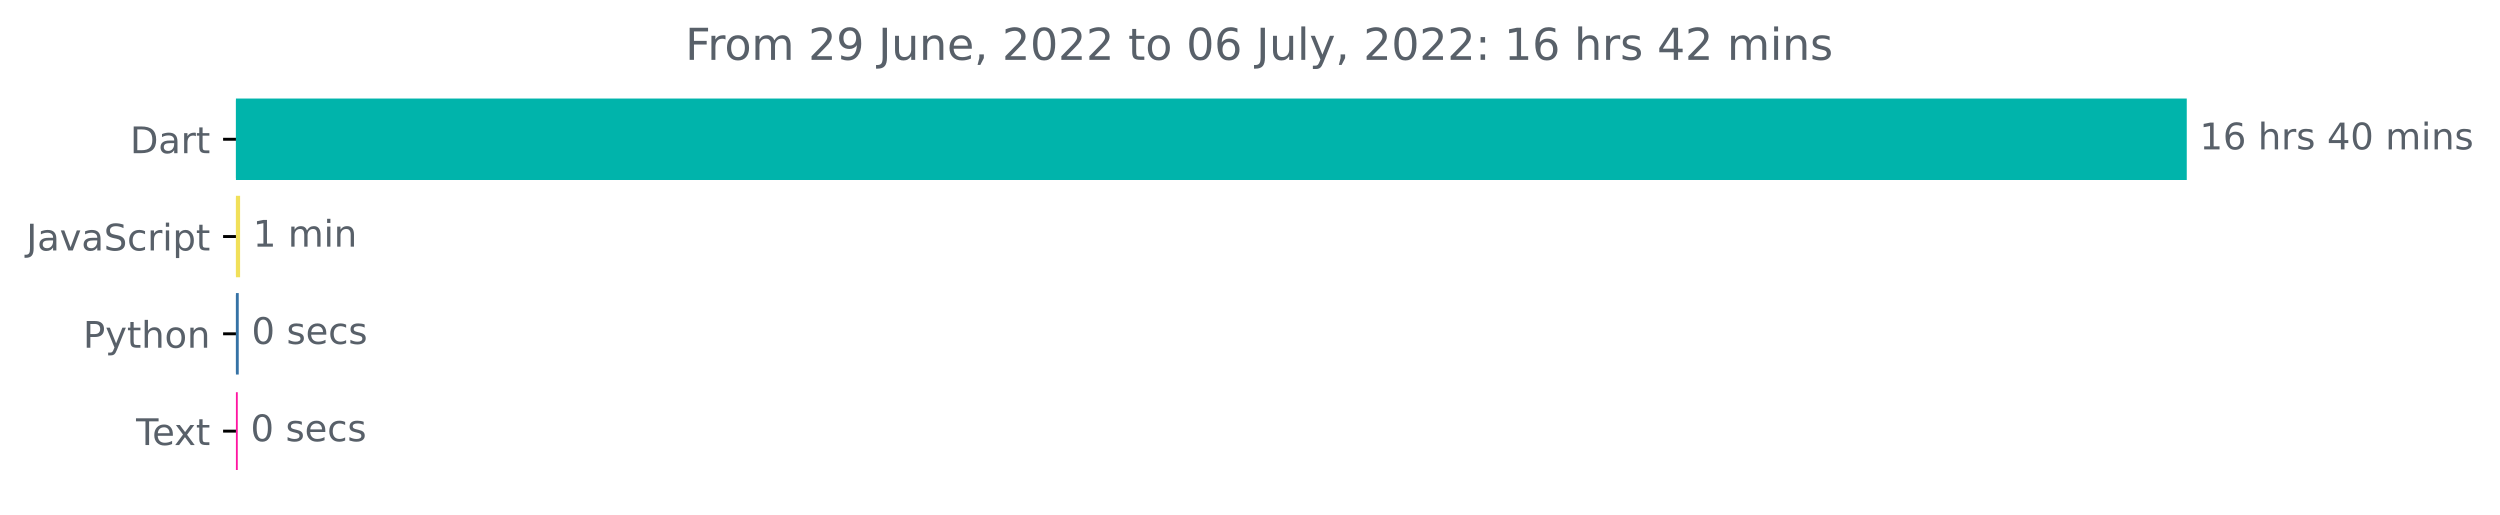
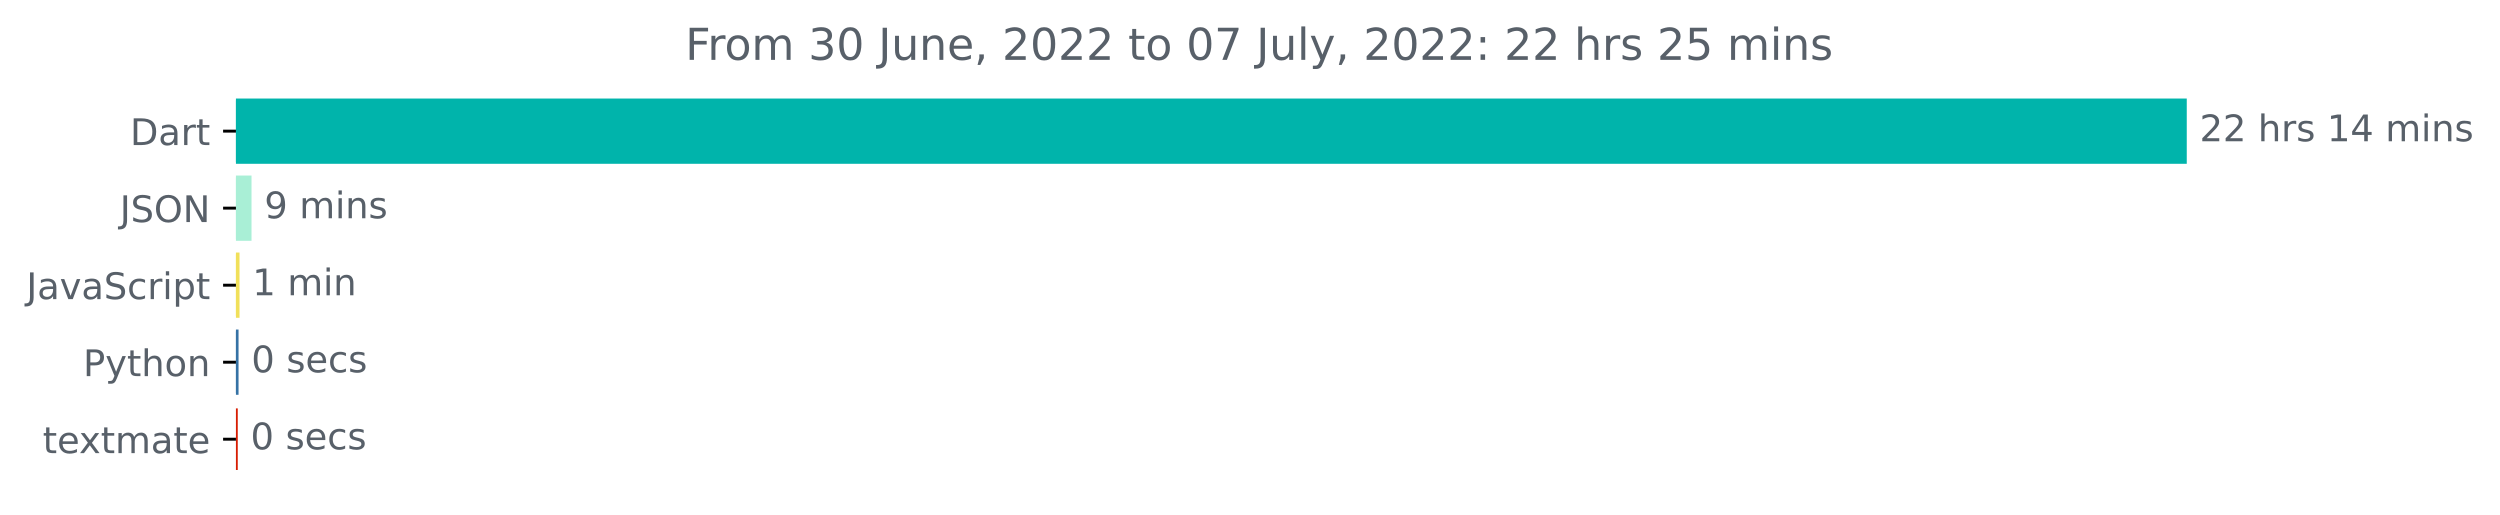
<svg xmlns="http://www.w3.org/2000/svg" xmlns:xlink="http://www.w3.org/1999/xlink" width="681.666pt" height="140.398pt" viewBox="0 0 681.666 140.398" version="1.1">
  <defs>
    <style type="text/css">*{stroke-linejoin: round; stroke-linecap: butt}</style>
  </defs>
  <g id="figure_1">
    <g id="patch_1">
      <path d="M -0 140.398  L 681.666 140.398  L 681.666 0  L -0 0  L -0 140.398  z " style="fill: none" />
    </g>
    <g id="axes_1">
      <g id="patch_2">
-         <path d="M 64.33 27.358  L 595.758 27.358  L 595.758 48.579  L 64.33 48.579  z " clip-path="url(#p0838e9cdb0)" style="fill: #00b4ab; stroke: #00b4ab; stroke-linejoin: miter" />
+         <path d="M 64.33 27.358  L 595.758 27.358  L 595.758 44.158  L 64.33 44.158  z " clip-path="url(#pe335fc9b5b)" style="fill: #00b4ab; stroke: #00b4ab; stroke-linejoin: miter" />
      </g>
      <g id="patch_3">
-         <path d="M 64.33 53.884  L 64.968 53.884  L 64.968 75.105  L 64.33 75.105  z " clip-path="url(#p0838e9cdb0)" style="fill: #f1e05a; stroke: #f1e05a; stroke-linejoin: miter" />
+         <path d="M 64.33 48.358  L 68.081 48.358  L 68.081 65.158  L 64.33 65.158  z " clip-path="url(#pe335fc9b5b)" style="fill: #a9efd6; stroke: #a9efd6; stroke-linejoin: miter" />
      </g>
      <g id="patch_4">
-         <path d="M 64.33 80.411  L 64.596 80.411  L 64.596 101.632  L 64.33 101.632  z " clip-path="url(#p0838e9cdb0)" style="fill: #3572a5; stroke: #3572a5; stroke-linejoin: miter" />
+         <path d="M 64.33 69.358  L 64.812 69.358  L 64.812 86.158  L 64.33 86.158  z " clip-path="url(#pe335fc9b5b)" style="fill: #f1e05a; stroke: #f1e05a; stroke-linejoin: miter" />
      </g>
      <g id="patch_5">
-         <path d="M 64.33 106.937  L 64.33 106.937  L 64.33 128.158  L 64.33 128.158  z " clip-path="url(#p0838e9cdb0)" style="fill: #ff15a1; stroke: #ff15a1; stroke-linejoin: miter" />
+         <path d="M 64.33 90.358  L 64.544 90.358  L 64.544 107.158  L 64.33 107.158  z " clip-path="url(#pe335fc9b5b)" style="fill: #3572a5; stroke: #3572a5; stroke-linejoin: miter" />
+       </g>
+       <g id="patch_6">
+         <path d="M 64.33 111.358  L 64.33 111.358  L 64.33 128.158  L 64.33 128.158  z " clip-path="url(#pe335fc9b5b)" style="fill: #d71d02; stroke: #d71d02; stroke-linejoin: miter" />
      </g>
      <g id="matplotlib.axis_1" />
      <g id="matplotlib.axis_2">
        <g id="ytick_1">
          <g id="line2d_1">
            <defs>
-               <path id="mcb1843655e" d="M 0 0  L -3.5 0  " style="stroke: #000000; stroke-width: 0.8" />
+               <path id="m3f60614066" d="M 0 0  L -3.5 0  " style="stroke: #000000; stroke-width: 0.8" />
            </defs>
            <g>
-               <use xlink:href="#mcb1843655e" x="64.33" y="37.969" style="stroke: #000000; stroke-width: 0.8" />
+               <use xlink:href="#m3f60614066" x="64.33" y="35.758" style="stroke: #000000; stroke-width: 0.8" />
            </g>
          </g>
          <g id="text_1">
-             <g style="fill: #586069" transform="translate(35.47031 41.76787)scale(0.1 -0.1)">
+             <g style="fill: #586069" transform="translate(35.47031 39.55734)scale(0.1 -0.1)">
              <defs>
                <path id="DejaVuSans-44" d="M 1259 4147  L 1259 519  L 2022 519  Q 2988 519 3436 956  Q 3884 1394 3884 2338  Q 3884 3275 3436 3711  Q 2988 4147 2022 4147  L 1259 4147  z M 628 4666  L 1925 4666  Q 3281 4666 3915 4102  Q 4550 3538 4550 2338  Q 4550 1131 3912 565  Q 3275 0 1925 0  L 628 0  L 628 4666  z " transform="scale(0.015625)" />
                <path id="DejaVuSans-61" d="M 2194 1759  Q 1497 1759 1228 1600  Q 959 1441 959 1056  Q 959 750 1161 570  Q 1363 391 1709 391  Q 2188 391 2477 730  Q 2766 1069 2766 1631  L 2766 1759  L 2194 1759  z M 3341 1997  L 3341 0  L 2766 0  L 2766 531  Q 2569 213 2275 61  Q 1981 -91 1556 -91  Q 1019 -91 701 211  Q 384 513 384 1019  Q 384 1609 779 1909  Q 1175 2209 1959 2209  L 2766 2209  L 2766 2266  Q 2766 2663 2505 2880  Q 2244 3097 1772 3097  Q 1472 3097 1187 3025  Q 903 2953 641 2809  L 641 3341  Q 956 3463 1253 3523  Q 1550 3584 1831 3584  Q 2591 3584 2966 3190  Q 3341 2797 3341 1997  z " transform="scale(0.015625)" />
                <path id="DejaVuSans-72" d="M 2631 2963  Q 2534 3019 2420 3045  Q 2306 3072 2169 3072  Q 1681 3072 1420 2755  Q 1159 2438 1159 1844  L 1159 0  L 581 0  L 581 3500  L 1159 3500  L 1159 2956  Q 1341 3275 1631 3429  Q 1922 3584 2338 3584  Q 2397 3584 2469 3576  Q 2541 3569 2628 3553  L 2631 2963  z " transform="scale(0.015625)" />
                <path id="DejaVuSans-74" d="M 1172 4494  L 1172 3500  L 2356 3500  L 2356 3053  L 1172 3053  L 1172 1153  Q 1172 725 1289 603  Q 1406 481 1766 481  L 2356 481  L 2356 0  L 1766 0  Q 1100 0 847 248  Q 594 497 594 1153  L 594 3053  L 172 3053  L 172 3500  L 594 3500  L 594 4494  L 1172 4494  z " transform="scale(0.015625)" />
              </defs>
              <use xlink:href="#DejaVuSans-44" />
              <use xlink:href="#DejaVuSans-61" x="77.002" />
              <use xlink:href="#DejaVuSans-72" x="138.281" />
              <use xlink:href="#DejaVuSans-74" x="179.395" />
            </g>
          </g>
        </g>
        <g id="ytick_2">
          <g id="line2d_2">
            <g>
-               <use xlink:href="#mcb1843655e" x="64.33" y="64.495" style="stroke: #000000; stroke-width: 0.8" />
+               <use xlink:href="#m3f60614066" x="64.33" y="56.758" style="stroke: #000000; stroke-width: 0.8" />
            </g>
          </g>
          <g id="text_2">
-             <g style="fill: #586069" transform="translate(7.2 68.29419)scale(0.1 -0.1)">
+             <g style="fill: #586069" transform="translate(32.67813 60.55734)scale(0.1 -0.1)">
              <defs>
                <path id="DejaVuSans-4a" d="M 628 4666  L 1259 4666  L 1259 325  Q 1259 -519 939 -900  Q 619 -1281 -91 -1281  L -331 -1281  L -331 -750  L -134 -750  Q 284 -750 456 -515  Q 628 -281 628 325  L 628 4666  z " transform="scale(0.015625)" />
+                 <path id="DejaVuSans-53" d="M 3425 4513  L 3425 3897  Q 3066 4069 2747 4153  Q 2428 4238 2131 4238  Q 1616 4238 1336 4038  Q 1056 3838 1056 3469  Q 1056 3159 1242 3001  Q 1428 2844 1947 2747  L 2328 2669  Q 3034 2534 3370 2195  Q 3706 1856 3706 1288  Q 3706 609 3251 259  Q 2797 -91 1919 -91  Q 1588 -91 1214 -16  Q 841 59 441 206  L 441 856  Q 825 641 1194 531  Q 1563 422 1919 422  Q 2459 422 2753 634  Q 3047 847 3047 1241  Q 3047 1584 2836 1778  Q 2625 1972 2144 2069  L 1759 2144  Q 1053 2284 737 2584  Q 422 2884 422 3419  Q 422 4038 858 4394  Q 1294 4750 2059 4750  Q 2388 4750 2728 4690  Q 3069 4631 3425 4513  z " transform="scale(0.015625)" />
+                 <path id="DejaVuSans-4f" d="M 2522 4238  Q 1834 4238 1429 3725  Q 1025 3213 1025 2328  Q 1025 1447 1429 934  Q 1834 422 2522 422  Q 3209 422 3611 934  Q 4013 1447 4013 2328  Q 4013 3213 3611 3725  Q 3209 4238 2522 4238  z M 2522 4750  Q 3503 4750 4090 4092  Q 4678 3434 4678 2328  Q 4678 1225 4090 567  Q 3503 -91 2522 -91  Q 1538 -91 948 565  Q 359 1222 359 2328  Q 359 3434 948 4092  Q 1538 4750 2522 4750  z " transform="scale(0.015625)" />
+                 <path id="DejaVuSans-4e" d="M 628 4666  L 1478 4666  L 3547 763  L 3547 4666  L 4159 4666  L 4159 0  L 3309 0  L 1241 3903  L 1241 0  L 628 0  L 628 4666  z " transform="scale(0.015625)" />
+               </defs>
+               <use xlink:href="#DejaVuSans-4a" />
+               <use xlink:href="#DejaVuSans-53" x="29.492" />
+               <use xlink:href="#DejaVuSans-4f" x="92.969" />
+               <use xlink:href="#DejaVuSans-4e" x="171.68" />
+             </g>
+           </g>
+         </g>
+         <g id="ytick_3">
+           <g id="line2d_3">
+             <g>
+               <use xlink:href="#m3f60614066" x="64.33" y="77.758" style="stroke: #000000; stroke-width: 0.8" />
+             </g>
+           </g>
+           <g id="text_3">
+             <g style="fill: #586069" transform="translate(7.2 81.55734)scale(0.1 -0.1)">
+               <defs>
                <path id="DejaVuSans-76" d="M 191 3500  L 800 3500  L 1894 563  L 2988 3500  L 3597 3500  L 2284 0  L 1503 0  L 191 3500  z " transform="scale(0.015625)" />
-                 <path id="DejaVuSans-53" d="M 3425 4513  L 3425 3897  Q 3066 4069 2747 4153  Q 2428 4238 2131 4238  Q 1616 4238 1336 4038  Q 1056 3838 1056 3469  Q 1056 3159 1242 3001  Q 1428 2844 1947 2747  L 2328 2669  Q 3034 2534 3370 2195  Q 3706 1856 3706 1288  Q 3706 609 3251 259  Q 2797 -91 1919 -91  Q 1588 -91 1214 -16  Q 841 59 441 206  L 441 856  Q 825 641 1194 531  Q 1563 422 1919 422  Q 2459 422 2753 634  Q 3047 847 3047 1241  Q 3047 1584 2836 1778  Q 2625 1972 2144 2069  L 1759 2144  Q 1053 2284 737 2584  Q 422 2884 422 3419  Q 422 4038 858 4394  Q 1294 4750 2059 4750  Q 2388 4750 2728 4690  Q 3069 4631 3425 4513  z " transform="scale(0.015625)" />
                <path id="DejaVuSans-63" d="M 3122 3366  L 3122 2828  Q 2878 2963 2633 3030  Q 2388 3097 2138 3097  Q 1578 3097 1268 2742  Q 959 2388 959 1747  Q 959 1106 1268 751  Q 1578 397 2138 397  Q 2388 397 2633 464  Q 2878 531 3122 666  L 3122 134  Q 2881 22 2623 -34  Q 2366 -91 2075 -91  Q 1284 -91 818 406  Q 353 903 353 1747  Q 353 2603 823 3093  Q 1294 3584 2113 3584  Q 2378 3584 2631 3529  Q 2884 3475 3122 3366  z " transform="scale(0.015625)" />
                <path id="DejaVuSans-69" d="M 603 3500  L 1178 3500  L 1178 0  L 603 0  L 603 3500  z M 603 4863  L 1178 4863  L 1178 4134  L 603 4134  L 603 4863  z " transform="scale(0.015625)" />
                <path id="DejaVuSans-70" d="M 1159 525  L 1159 -1331  L 581 -1331  L 581 3500  L 1159 3500  L 1159 2969  Q 1341 3281 1617 3432  Q 1894 3584 2278 3584  Q 2916 3584 3314 3078  Q 3713 2572 3713 1747  Q 3713 922 3314 415  Q 2916 -91 2278 -91  Q 1894 -91 1617 61  Q 1341 213 1159 525  z M 3116 1747  Q 3116 2381 2855 2742  Q 2594 3103 2138 3103  Q 1681 3103 1420 2742  Q 1159 2381 1159 1747  Q 1159 1113 1420 752  Q 1681 391 2138 391  Q 2594 391 2855 752  Q 3116 1113 3116 1747  z " transform="scale(0.015625)" />
              </defs>
              <use xlink:href="#DejaVuSans-4a" />
              <use xlink:href="#DejaVuSans-61" x="29.492" />
              <use xlink:href="#DejaVuSans-76" x="90.771" />
              <use xlink:href="#DejaVuSans-61" x="149.951" />
              <use xlink:href="#DejaVuSans-53" x="211.23" />
              <use xlink:href="#DejaVuSans-63" x="274.707" />
              <use xlink:href="#DejaVuSans-72" x="329.688" />
              <use xlink:href="#DejaVuSans-69" x="370.801" />
              <use xlink:href="#DejaVuSans-70" x="398.584" />
              <use xlink:href="#DejaVuSans-74" x="462.061" />
            </g>
          </g>
        </g>
-         <g id="ytick_3">
-           <g id="line2d_3">
-             <g>
-               <use xlink:href="#mcb1843655e" x="64.33" y="91.021" style="stroke: #000000; stroke-width: 0.8" />
-             </g>
-           </g>
-           <g id="text_3">
-             <g style="fill: #586069" transform="translate(22.66719 94.8205)scale(0.1 -0.1)">
+         <g id="ytick_4">
+           <g id="line2d_4">
+             <g>
+               <use xlink:href="#m3f60614066" x="64.33" y="98.758" style="stroke: #000000; stroke-width: 0.8" />
+             </g>
+           </g>
+           <g id="text_4">
+             <g style="fill: #586069" transform="translate(22.66719 102.5573)scale(0.1 -0.1)">
              <defs>
                <path id="DejaVuSans-50" d="M 1259 4147  L 1259 2394  L 2053 2394  Q 2494 2394 2734 2622  Q 2975 2850 2975 3272  Q 2975 3691 2734 3919  Q 2494 4147 2053 4147  L 1259 4147  z M 628 4666  L 2053 4666  Q 2838 4666 3239 4311  Q 3641 3956 3641 3272  Q 3641 2581 3239 2228  Q 2838 1875 2053 1875  L 1259 1875  L 1259 0  L 628 0  L 628 4666  z " transform="scale(0.015625)" />
                <path id="DejaVuSans-79" d="M 2059 -325  Q 1816 -950 1584 -1140  Q 1353 -1331 966 -1331  L 506 -1331  L 506 -850  L 844 -850  Q 1081 -850 1212 -737  Q 1344 -625 1503 -206  L 1606 56  L 191 3500  L 800 3500  L 1894 763  L 2988 3500  L 3597 3500  L 2059 -325  z " transform="scale(0.015625)" />
                <path id="DejaVuSans-68" d="M 3513 2113  L 3513 0  L 2938 0  L 2938 2094  Q 2938 2591 2744 2837  Q 2550 3084 2163 3084  Q 1697 3084 1428 2787  Q 1159 2491 1159 1978  L 1159 0  L 581 0  L 581 4863  L 1159 4863  L 1159 2956  Q 1366 3272 1645 3428  Q 1925 3584 2291 3584  Q 2894 3584 3203 3211  Q 3513 2838 3513 2113  z " transform="scale(0.015625)" />
                <path id="DejaVuSans-6f" d="M 1959 3097  Q 1497 3097 1228 2736  Q 959 2375 959 1747  Q 959 1119 1226 758  Q 1494 397 1959 397  Q 2419 397 2687 759  Q 2956 1122 2956 1747  Q 2956 2369 2687 2733  Q 2419 3097 1959 3097  z M 1959 3584  Q 2709 3584 3137 3096  Q 3566 2609 3566 1747  Q 3566 888 3137 398  Q 2709 -91 1959 -91  Q 1206 -91 779 398  Q 353 888 353 1747  Q 353 2609 779 3096  Q 1206 3584 1959 3584  z " transform="scale(0.015625)" />
                <path id="DejaVuSans-6e" d="M 3513 2113  L 3513 0  L 2938 0  L 2938 2094  Q 2938 2591 2744 2837  Q 2550 3084 2163 3084  Q 1697 3084 1428 2787  Q 1159 2491 1159 1978  L 1159 0  L 581 0  L 581 3500  L 1159 3500  L 1159 2956  Q 1366 3272 1645 3428  Q 1925 3584 2291 3584  Q 2894 3584 3203 3211  Q 3513 2838 3513 2113  z " transform="scale(0.015625)" />
              </defs>
              <use xlink:href="#DejaVuSans-50" />
              <use xlink:href="#DejaVuSans-79" x="60.303" />
              <use xlink:href="#DejaVuSans-74" x="119.482" />
              <use xlink:href="#DejaVuSans-68" x="158.691" />
              <use xlink:href="#DejaVuSans-6f" x="222.07" />
              <use xlink:href="#DejaVuSans-6e" x="283.252" />
            </g>
          </g>
        </g>
-         <g id="ytick_4">
-           <g id="line2d_4">
-             <g>
-               <use xlink:href="#mcb1843655e" x="64.33" y="117.548" style="stroke: #000000; stroke-width: 0.8" />
-             </g>
-           </g>
-           <g id="text_4">
-             <g style="fill: #586069" transform="translate(37.10469 121.3468)scale(0.1 -0.1)">
-               <defs>
-                 <path id="DejaVuSans-54" d="M -19 4666  L 3928 4666  L 3928 4134  L 2272 4134  L 2272 0  L 1638 0  L 1638 4134  L -19 4134  L -19 4666  z " transform="scale(0.015625)" />
+         <g id="ytick_5">
+           <g id="line2d_5">
+             <g>
+               <use xlink:href="#m3f60614066" x="64.33" y="119.758" style="stroke: #000000; stroke-width: 0.8" />
+             </g>
+           </g>
+           <g id="text_5">
+             <g style="fill: #586069" transform="translate(11.65 123.5573)scale(0.1 -0.1)">
+               <defs>
                <path id="DejaVuSans-65" d="M 3597 1894  L 3597 1613  L 953 1613  Q 991 1019 1311 708  Q 1631 397 2203 397  Q 2534 397 2845 478  Q 3156 559 3463 722  L 3463 178  Q 3153 47 2828 -22  Q 2503 -91 2169 -91  Q 1331 -91 842 396  Q 353 884 353 1716  Q 353 2575 817 3079  Q 1281 3584 2069 3584  Q 2775 3584 3186 3129  Q 3597 2675 3597 1894  z M 3022 2063  Q 3016 2534 2758 2815  Q 2500 3097 2075 3097  Q 1594 3097 1305 2825  Q 1016 2553 972 2059  L 3022 2063  z " transform="scale(0.015625)" />
                <path id="DejaVuSans-78" d="M 3513 3500  L 2247 1797  L 3578 0  L 2900 0  L 1881 1375  L 863 0  L 184 0  L 1544 1831  L 300 3500  L 978 3500  L 1906 2253  L 2834 3500  L 3513 3500  z " transform="scale(0.015625)" />
-               </defs>
-               <use xlink:href="#DejaVuSans-54" />
-               <use xlink:href="#DejaVuSans-65" x="44.084" />
-               <use xlink:href="#DejaVuSans-78" x="103.857" />
-               <use xlink:href="#DejaVuSans-74" x="163.037" />
-             </g>
-           </g>
-         </g>
-       </g>
-       <g id="text_5">
-         <g style="fill: #586069" transform="translate(599.7583 40.72803)scale(0.1 -0.1)">
-           <defs>
-             <path id="DejaVuSans-31" d="M 794 531  L 1825 531  L 1825 4091  L 703 3866  L 703 4441  L 1819 4666  L 2450 4666  L 2450 531  L 3481 531  L 3481 0  L 794 0  L 794 531  z " transform="scale(0.015625)" />
-             <path id="DejaVuSans-36" d="M 2113 2584  Q 1688 2584 1439 2293  Q 1191 2003 1191 1497  Q 1191 994 1439 701  Q 1688 409 2113 409  Q 2538 409 2786 701  Q 3034 994 3034 1497  Q 3034 2003 2786 2293  Q 2538 2584 2113 2584  z M 3366 4563  L 3366 3988  Q 3128 4100 2886 4159  Q 2644 4219 2406 4219  Q 1781 4219 1451 3797  Q 1122 3375 1075 2522  Q 1259 2794 1537 2939  Q 1816 3084 2150 3084  Q 2853 3084 3261 2657  Q 3669 2231 3669 1497  Q 3669 778 3244 343  Q 2819 -91 2113 -91  Q 1303 -91 875 529  Q 447 1150 447 2328  Q 447 3434 972 4092  Q 1497 4750 2381 4750  Q 2619 4750 2861 4703  Q 3103 4656 3366 4563  z " transform="scale(0.015625)" />
+                 <path id="DejaVuSans-6d" d="M 3328 2828  Q 3544 3216 3844 3400  Q 4144 3584 4550 3584  Q 5097 3584 5394 3201  Q 5691 2819 5691 2113  L 5691 0  L 5113 0  L 5113 2094  Q 5113 2597 4934 2840  Q 4756 3084 4391 3084  Q 3944 3084 3684 2787  Q 3425 2491 3425 1978  L 3425 0  L 2847 0  L 2847 2094  Q 2847 2600 2669 2842  Q 2491 3084 2119 3084  Q 1678 3084 1418 2786  Q 1159 2488 1159 1978  L 1159 0  L 581 0  L 581 3500  L 1159 3500  L 1159 2956  Q 1356 3278 1631 3431  Q 1906 3584 2284 3584  Q 2666 3584 2933 3390  Q 3200 3197 3328 2828  z " transform="scale(0.015625)" />
+               </defs>
+               <use xlink:href="#DejaVuSans-74" />
+               <use xlink:href="#DejaVuSans-65" x="39.209" />
+               <use xlink:href="#DejaVuSans-78" x="98.982" />
+               <use xlink:href="#DejaVuSans-74" x="158.162" />
+               <use xlink:href="#DejaVuSans-6d" x="197.371" />
+               <use xlink:href="#DejaVuSans-61" x="294.783" />
+               <use xlink:href="#DejaVuSans-74" x="356.062" />
+               <use xlink:href="#DejaVuSans-65" x="395.271" />
+             </g>
+           </g>
+         </g>
+       </g>
+       <g id="text_6">
+         <g style="fill: #586069" transform="translate(599.7583 38.5175)scale(0.1 -0.1)">
+           <defs>
+             <path id="DejaVuSans-32" d="M 1228 531  L 3431 531  L 3431 0  L 469 0  L 469 531  Q 828 903 1448 1529  Q 2069 2156 2228 2338  Q 2531 2678 2651 2914  Q 2772 3150 2772 3378  Q 2772 3750 2511 3984  Q 2250 4219 1831 4219  Q 1534 4219 1204 4116  Q 875 4013 500 3803  L 500 4441  Q 881 4594 1212 4672  Q 1544 4750 1819 4750  Q 2544 4750 2975 4387  Q 3406 4025 3406 3419  Q 3406 3131 3298 2873  Q 3191 2616 2906 2266  Q 2828 2175 2409 1742  Q 1991 1309 1228 531  z " transform="scale(0.015625)" />
            <path id="DejaVuSans-20" transform="scale(0.015625)" />
            <path id="DejaVuSans-73" d="M 2834 3397  L 2834 2853  Q 2591 2978 2328 3040  Q 2066 3103 1784 3103  Q 1356 3103 1142 2972  Q 928 2841 928 2578  Q 928 2378 1081 2264  Q 1234 2150 1697 2047  L 1894 2003  Q 2506 1872 2764 1633  Q 3022 1394 3022 966  Q 3022 478 2636 193  Q 2250 -91 1575 -91  Q 1294 -91 989 -36  Q 684 19 347 128  L 347 722  Q 666 556 975 473  Q 1284 391 1588 391  Q 1994 391 2212 530  Q 2431 669 2431 922  Q 2431 1156 2273 1281  Q 2116 1406 1581 1522  L 1381 1569  Q 847 1681 609 1914  Q 372 2147 372 2553  Q 372 3047 722 3315  Q 1072 3584 1716 3584  Q 2034 3584 2315 3537  Q 2597 3491 2834 3397  z " transform="scale(0.015625)" />
+             <path id="DejaVuSans-31" d="M 794 531  L 1825 531  L 1825 4091  L 703 3866  L 703 4441  L 1819 4666  L 2450 4666  L 2450 531  L 3481 531  L 3481 0  L 794 0  L 794 531  z " transform="scale(0.015625)" />
            <path id="DejaVuSans-34" d="M 2419 4116  L 825 1625  L 2419 1625  L 2419 4116  z M 2253 4666  L 3047 4666  L 3047 1625  L 3713 1625  L 3713 1100  L 3047 1100  L 3047 0  L 2419 0  L 2419 1100  L 313 1100  L 313 1709  L 2253 4666  z " transform="scale(0.015625)" />
-             <path id="DejaVuSans-30" d="M 2034 4250  Q 1547 4250 1301 3770  Q 1056 3291 1056 2328  Q 1056 1369 1301 889  Q 1547 409 2034 409  Q 2525 409 2770 889  Q 3016 1369 3016 2328  Q 3016 3291 2770 3770  Q 2525 4250 2034 4250  z M 2034 4750  Q 2819 4750 3233 4129  Q 3647 3509 3647 2328  Q 3647 1150 3233 529  Q 2819 -91 2034 -91  Q 1250 -91 836 529  Q 422 1150 422 2328  Q 422 3509 836 4129  Q 1250 4750 2034 4750  z " transform="scale(0.015625)" />
-             <path id="DejaVuSans-6d" d="M 3328 2828  Q 3544 3216 3844 3400  Q 4144 3584 4550 3584  Q 5097 3584 5394 3201  Q 5691 2819 5691 2113  L 5691 0  L 5113 0  L 5113 2094  Q 5113 2597 4934 2840  Q 4756 3084 4391 3084  Q 3944 3084 3684 2787  Q 3425 2491 3425 1978  L 3425 0  L 2847 0  L 2847 2094  Q 2847 2600 2669 2842  Q 2491 3084 2119 3084  Q 1678 3084 1418 2786  Q 1159 2488 1159 1978  L 1159 0  L 581 0  L 581 3500  L 1159 3500  L 1159 2956  Q 1356 3278 1631 3431  Q 1906 3584 2284 3584  Q 2666 3584 2933 3390  Q 3200 3197 3328 2828  z " transform="scale(0.015625)" />
-           </defs>
-           <use xlink:href="#DejaVuSans-31" />
-           <use xlink:href="#DejaVuSans-36" x="63.623" />
+           </defs>
+           <use xlink:href="#DejaVuSans-32" />
+           <use xlink:href="#DejaVuSans-32" x="63.623" />
          <use xlink:href="#DejaVuSans-20" x="127.246" />
          <use xlink:href="#DejaVuSans-68" x="159.033" />
          <use xlink:href="#DejaVuSans-72" x="222.412" />
          <use xlink:href="#DejaVuSans-73" x="263.525" />
          <use xlink:href="#DejaVuSans-20" x="315.625" />
-           <use xlink:href="#DejaVuSans-34" x="347.412" />
-           <use xlink:href="#DejaVuSans-30" x="411.035" />
+           <use xlink:href="#DejaVuSans-31" x="347.412" />
+           <use xlink:href="#DejaVuSans-34" x="411.035" />
          <use xlink:href="#DejaVuSans-20" x="474.658" />
          <use xlink:href="#DejaVuSans-6d" x="506.445" />
          <use xlink:href="#DejaVuSans-69" x="603.857" />
          <use xlink:href="#DejaVuSans-6e" x="631.641" />
          <use xlink:href="#DejaVuSans-73" x="695.02" />
        </g>
      </g>
-       <g id="text_6">
-         <g style="fill: #586069" transform="translate(68.96849 67.25434)scale(0.1 -0.1)">
-           <use xlink:href="#DejaVuSans-31" />
+       <g id="text_7">
+         <g style="fill: #586069" transform="translate(72.08082 59.5175)scale(0.1 -0.1)">
+           <defs>
+             <path id="DejaVuSans-39" d="M 703 97  L 703 672  Q 941 559 1184 500  Q 1428 441 1663 441  Q 2288 441 2617 861  Q 2947 1281 2994 2138  Q 2813 1869 2534 1725  Q 2256 1581 1919 1581  Q 1219 1581 811 2004  Q 403 2428 403 3163  Q 403 3881 828 4315  Q 1253 4750 1959 4750  Q 2769 4750 3195 4129  Q 3622 3509 3622 2328  Q 3622 1225 3098 567  Q 2575 -91 1691 -91  Q 1453 -91 1209 -44  Q 966 3 703 97  z M 1959 2075  Q 2384 2075 2632 2365  Q 2881 2656 2881 3163  Q 2881 3666 2632 3958  Q 2384 4250 1959 4250  Q 1534 4250 1286 3958  Q 1038 3666 1038 3163  Q 1038 2656 1286 2365  Q 1534 2075 1959 2075  z " transform="scale(0.015625)" />
+           </defs>
+           <use xlink:href="#DejaVuSans-39" />
          <use xlink:href="#DejaVuSans-20" x="63.623" />
          <use xlink:href="#DejaVuSans-6d" x="95.41" />
          <use xlink:href="#DejaVuSans-69" x="192.822" />
          <use xlink:href="#DejaVuSans-6e" x="220.605" />
-         </g>
-       </g>
-       <g id="text_7">
-         <g style="fill: #586069" transform="translate(68.59585 93.78066)scale(0.1 -0.1)">
+           <use xlink:href="#DejaVuSans-73" x="283.984" />
+         </g>
+       </g>
+       <g id="text_8">
+         <g style="fill: #586069" transform="translate(68.81198 80.5175)scale(0.1 -0.1)">
+           <use xlink:href="#DejaVuSans-31" />
+           <use xlink:href="#DejaVuSans-20" x="63.623" />
+           <use xlink:href="#DejaVuSans-6d" x="95.41" />
+           <use xlink:href="#DejaVuSans-69" x="192.822" />
+           <use xlink:href="#DejaVuSans-6e" x="220.605" />
+         </g>
+       </g>
+       <g id="text_9">
+         <g style="fill: #586069" transform="translate(68.54404 101.5175)scale(0.1 -0.1)">
+           <defs>
+             <path id="DejaVuSans-30" d="M 2034 4250  Q 1547 4250 1301 3770  Q 1056 3291 1056 2328  Q 1056 1369 1301 889  Q 1547 409 2034 409  Q 2525 409 2770 889  Q 3016 1369 3016 2328  Q 3016 3291 2770 3770  Q 2525 4250 2034 4250  z M 2034 4750  Q 2819 4750 3233 4129  Q 3647 3509 3647 2328  Q 3647 1150 3233 529  Q 2819 -91 2034 -91  Q 1250 -91 836 529  Q 422 1150 422 2328  Q 422 3509 836 4129  Q 1250 4750 2034 4750  z " transform="scale(0.015625)" />
+           </defs>
          <use xlink:href="#DejaVuSans-30" />
          <use xlink:href="#DejaVuSans-20" x="63.623" />
          <use xlink:href="#DejaVuSans-73" x="95.41" />
          <use xlink:href="#DejaVuSans-65" x="147.51" />
          <use xlink:href="#DejaVuSans-63" x="209.033" />
          <use xlink:href="#DejaVuSans-73" x="264.014" />
        </g>
      </g>
-       <g id="text_8">
-         <g style="fill: #586069" transform="translate(68.32969 120.307)scale(0.1 -0.1)">
+       <g id="text_10">
+         <g style="fill: #586069" transform="translate(68.32969 122.5175)scale(0.1 -0.1)">
          <use xlink:href="#DejaVuSans-30" />
          <use xlink:href="#DejaVuSans-20" x="63.623" />
          <use xlink:href="#DejaVuSans-73" x="95.41" />
          <use xlink:href="#DejaVuSans-65" x="147.51" />
          <use xlink:href="#DejaVuSans-63" x="209.033" />
          <use xlink:href="#DejaVuSans-73" x="264.014" />
        </g>
      </g>
-       <g id="text_9">
+       <g id="text_11">
        <g style="fill: #586069" transform="translate(186.8609 16.31812)scale(0.12 -0.12)">
          <defs>
            <path id="DejaVuSans-46" d="M 628 4666  L 3309 4666  L 3309 4134  L 1259 4134  L 1259 2759  L 3109 2759  L 3109 2228  L 1259 2228  L 1259 0  L 628 0  L 628 4666  z " transform="scale(0.015625)" />
-             <path id="DejaVuSans-32" d="M 1228 531  L 3431 531  L 3431 0  L 469 0  L 469 531  Q 828 903 1448 1529  Q 2069 2156 2228 2338  Q 2531 2678 2651 2914  Q 2772 3150 2772 3378  Q 2772 3750 2511 3984  Q 2250 4219 1831 4219  Q 1534 4219 1204 4116  Q 875 4013 500 3803  L 500 4441  Q 881 4594 1212 4672  Q 1544 4750 1819 4750  Q 2544 4750 2975 4387  Q 3406 4025 3406 3419  Q 3406 3131 3298 2873  Q 3191 2616 2906 2266  Q 2828 2175 2409 1742  Q 1991 1309 1228 531  z " transform="scale(0.015625)" />
-             <path id="DejaVuSans-39" d="M 703 97  L 703 672  Q 941 559 1184 500  Q 1428 441 1663 441  Q 2288 441 2617 861  Q 2947 1281 2994 2138  Q 2813 1869 2534 1725  Q 2256 1581 1919 1581  Q 1219 1581 811 2004  Q 403 2428 403 3163  Q 403 3881 828 4315  Q 1253 4750 1959 4750  Q 2769 4750 3195 4129  Q 3622 3509 3622 2328  Q 3622 1225 3098 567  Q 2575 -91 1691 -91  Q 1453 -91 1209 -44  Q 966 3 703 97  z M 1959 2075  Q 2384 2075 2632 2365  Q 2881 2656 2881 3163  Q 2881 3666 2632 3958  Q 2384 4250 1959 4250  Q 1534 4250 1286 3958  Q 1038 3666 1038 3163  Q 1038 2656 1286 2365  Q 1534 2075 1959 2075  z " transform="scale(0.015625)" />
+             <path id="DejaVuSans-33" d="M 2597 2516  Q 3050 2419 3304 2112  Q 3559 1806 3559 1356  Q 3559 666 3084 287  Q 2609 -91 1734 -91  Q 1441 -91 1130 -33  Q 819 25 488 141  L 488 750  Q 750 597 1062 519  Q 1375 441 1716 441  Q 2309 441 2620 675  Q 2931 909 2931 1356  Q 2931 1769 2642 2001  Q 2353 2234 1838 2234  L 1294 2234  L 1294 2753  L 1863 2753  Q 2328 2753 2575 2939  Q 2822 3125 2822 3475  Q 2822 3834 2567 4026  Q 2313 4219 1838 4219  Q 1578 4219 1281 4162  Q 984 4106 628 3988  L 628 4550  Q 988 4650 1302 4700  Q 1616 4750 1894 4750  Q 2613 4750 3031 4423  Q 3450 4097 3450 3541  Q 3450 3153 3228 2886  Q 3006 2619 2597 2516  z " transform="scale(0.015625)" />
            <path id="DejaVuSans-75" d="M 544 1381  L 544 3500  L 1119 3500  L 1119 1403  Q 1119 906 1312 657  Q 1506 409 1894 409  Q 2359 409 2629 706  Q 2900 1003 2900 1516  L 2900 3500  L 3475 3500  L 3475 0  L 2900 0  L 2900 538  Q 2691 219 2414 64  Q 2138 -91 1772 -91  Q 1169 -91 856 284  Q 544 659 544 1381  z M 1991 3584  L 1991 3584  z " transform="scale(0.015625)" />
            <path id="DejaVuSans-2c" d="M 750 794  L 1409 794  L 1409 256  L 897 -744  L 494 -744  L 750 256  L 750 794  z " transform="scale(0.015625)" />
+             <path id="DejaVuSans-37" d="M 525 4666  L 3525 4666  L 3525 4397  L 1831 0  L 1172 0  L 2766 4134  L 525 4134  L 525 4666  z " transform="scale(0.015625)" />
            <path id="DejaVuSans-6c" d="M 603 4863  L 1178 4863  L 1178 0  L 603 0  L 603 4863  z " transform="scale(0.015625)" />
            <path id="DejaVuSans-3a" d="M 750 794  L 1409 794  L 1409 0  L 750 0  L 750 794  z M 750 3309  L 1409 3309  L 1409 2516  L 750 2516  L 750 3309  z " transform="scale(0.015625)" />
+             <path id="DejaVuSans-35" d="M 691 4666  L 3169 4666  L 3169 4134  L 1269 4134  L 1269 2991  Q 1406 3038 1543 3061  Q 1681 3084 1819 3084  Q 2600 3084 3056 2656  Q 3513 2228 3513 1497  Q 3513 744 3044 326  Q 2575 -91 1722 -91  Q 1428 -91 1123 -41  Q 819 9 494 109  L 494 744  Q 775 591 1075 516  Q 1375 441 1709 441  Q 2250 441 2565 725  Q 2881 1009 2881 1497  Q 2881 1984 2565 2268  Q 2250 2553 1709 2553  Q 1456 2553 1204 2497  Q 953 2441 691 2322  L 691 4666  z " transform="scale(0.015625)" />
          </defs>
          <use xlink:href="#DejaVuSans-46" />
          <use xlink:href="#DejaVuSans-72" x="50.27" />
          <use xlink:href="#DejaVuSans-6f" x="89.133" />
          <use xlink:href="#DejaVuSans-6d" x="150.314" />
          <use xlink:href="#DejaVuSans-20" x="247.727" />
-           <use xlink:href="#DejaVuSans-32" x="279.514" />
-           <use xlink:href="#DejaVuSans-39" x="343.137" />
+           <use xlink:href="#DejaVuSans-33" x="279.514" />
+           <use xlink:href="#DejaVuSans-30" x="343.137" />
          <use xlink:href="#DejaVuSans-20" x="406.76" />
          <use xlink:href="#DejaVuSans-4a" x="438.547" />
          <use xlink:href="#DejaVuSans-75" x="468.039" />
          <use xlink:href="#DejaVuSans-6e" x="531.418" />
          <use xlink:href="#DejaVuSans-65" x="594.797" />
          <use xlink:href="#DejaVuSans-2c" x="656.32" />
          <use xlink:href="#DejaVuSans-20" x="688.107" />
          <use xlink:href="#DejaVuSans-32" x="719.895" />
          <use xlink:href="#DejaVuSans-30" x="783.518" />
          <use xlink:href="#DejaVuSans-32" x="847.141" />
          <use xlink:href="#DejaVuSans-32" x="910.764" />
          <use xlink:href="#DejaVuSans-20" x="974.387" />
          <use xlink:href="#DejaVuSans-74" x="1006.174" />
          <use xlink:href="#DejaVuSans-6f" x="1045.383" />
          <use xlink:href="#DejaVuSans-20" x="1106.564" />
          <use xlink:href="#DejaVuSans-30" x="1138.352" />
-           <use xlink:href="#DejaVuSans-36" x="1201.975" />
+           <use xlink:href="#DejaVuSans-37" x="1201.975" />
          <use xlink:href="#DejaVuSans-20" x="1265.598" />
          <use xlink:href="#DejaVuSans-4a" x="1297.385" />
          <use xlink:href="#DejaVuSans-75" x="1326.877" />
          <use xlink:href="#DejaVuSans-6c" x="1390.256" />
          <use xlink:href="#DejaVuSans-79" x="1418.039" />
          <use xlink:href="#DejaVuSans-2c" x="1477.219" />
          <use xlink:href="#DejaVuSans-20" x="1509.006" />
          <use xlink:href="#DejaVuSans-32" x="1540.793" />
          <use xlink:href="#DejaVuSans-30" x="1604.416" />
          <use xlink:href="#DejaVuSans-32" x="1668.039" />
          <use xlink:href="#DejaVuSans-32" x="1731.662" />
          <use xlink:href="#DejaVuSans-3a" x="1795.285" />
          <use xlink:href="#DejaVuSans-20" x="1828.977" />
-           <use xlink:href="#DejaVuSans-31" x="1860.764" />
-           <use xlink:href="#DejaVuSans-36" x="1924.387" />
+           <use xlink:href="#DejaVuSans-32" x="1860.764" />
+           <use xlink:href="#DejaVuSans-32" x="1924.387" />
          <use xlink:href="#DejaVuSans-20" x="1988.01" />
          <use xlink:href="#DejaVuSans-68" x="2019.797" />
          <use xlink:href="#DejaVuSans-72" x="2083.176" />
          <use xlink:href="#DejaVuSans-73" x="2124.289" />
          <use xlink:href="#DejaVuSans-20" x="2176.389" />
-           <use xlink:href="#DejaVuSans-34" x="2208.176" />
-           <use xlink:href="#DejaVuSans-32" x="2271.799" />
+           <use xlink:href="#DejaVuSans-32" x="2208.176" />
+           <use xlink:href="#DejaVuSans-35" x="2271.799" />
          <use xlink:href="#DejaVuSans-20" x="2335.422" />
          <use xlink:href="#DejaVuSans-6d" x="2367.209" />
          <use xlink:href="#DejaVuSans-69" x="2464.621" />
          <use xlink:href="#DejaVuSans-6e" x="2492.404" />
          <use xlink:href="#DejaVuSans-73" x="2555.783" />
        </g>
      </g>
    </g>
  </g>
  <defs>
-     <clipPath id="p0838e9cdb0">
+     <clipPath id="pe335fc9b5b">
      <rect x="64.33" y="22.318" width="558" height="110.88" />
    </clipPath>
  </defs>
</svg>
